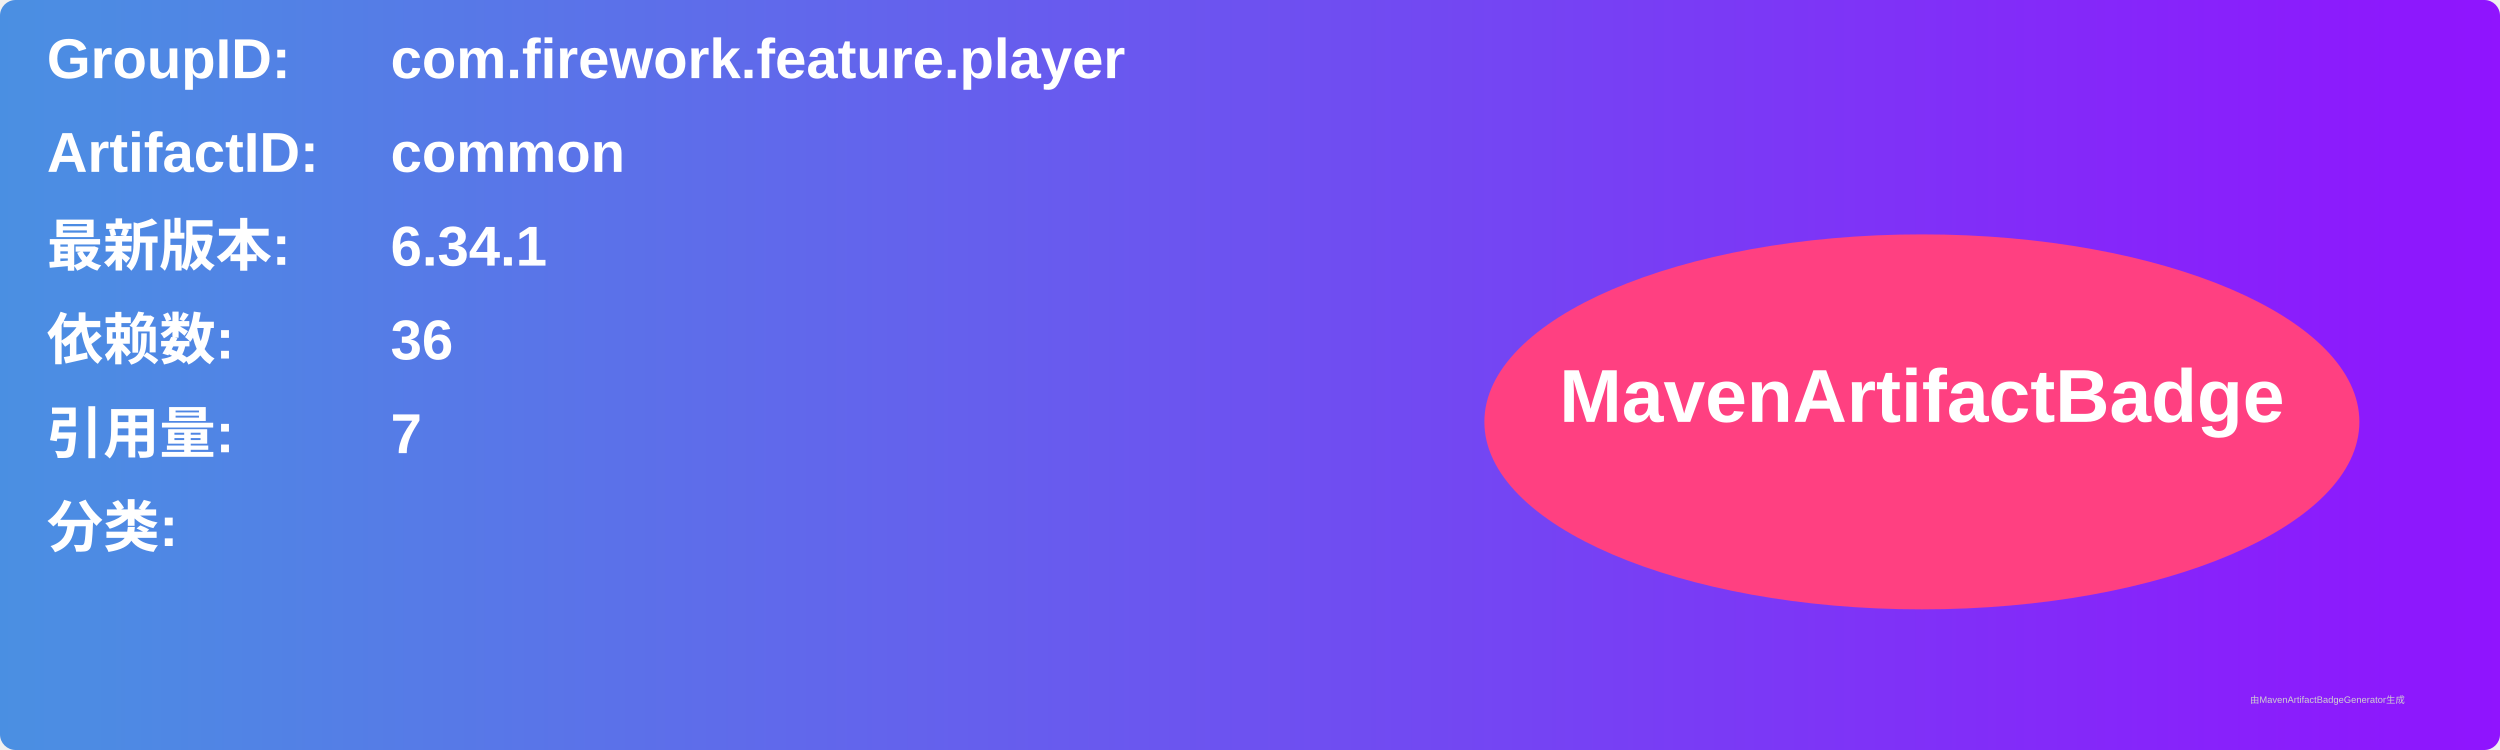
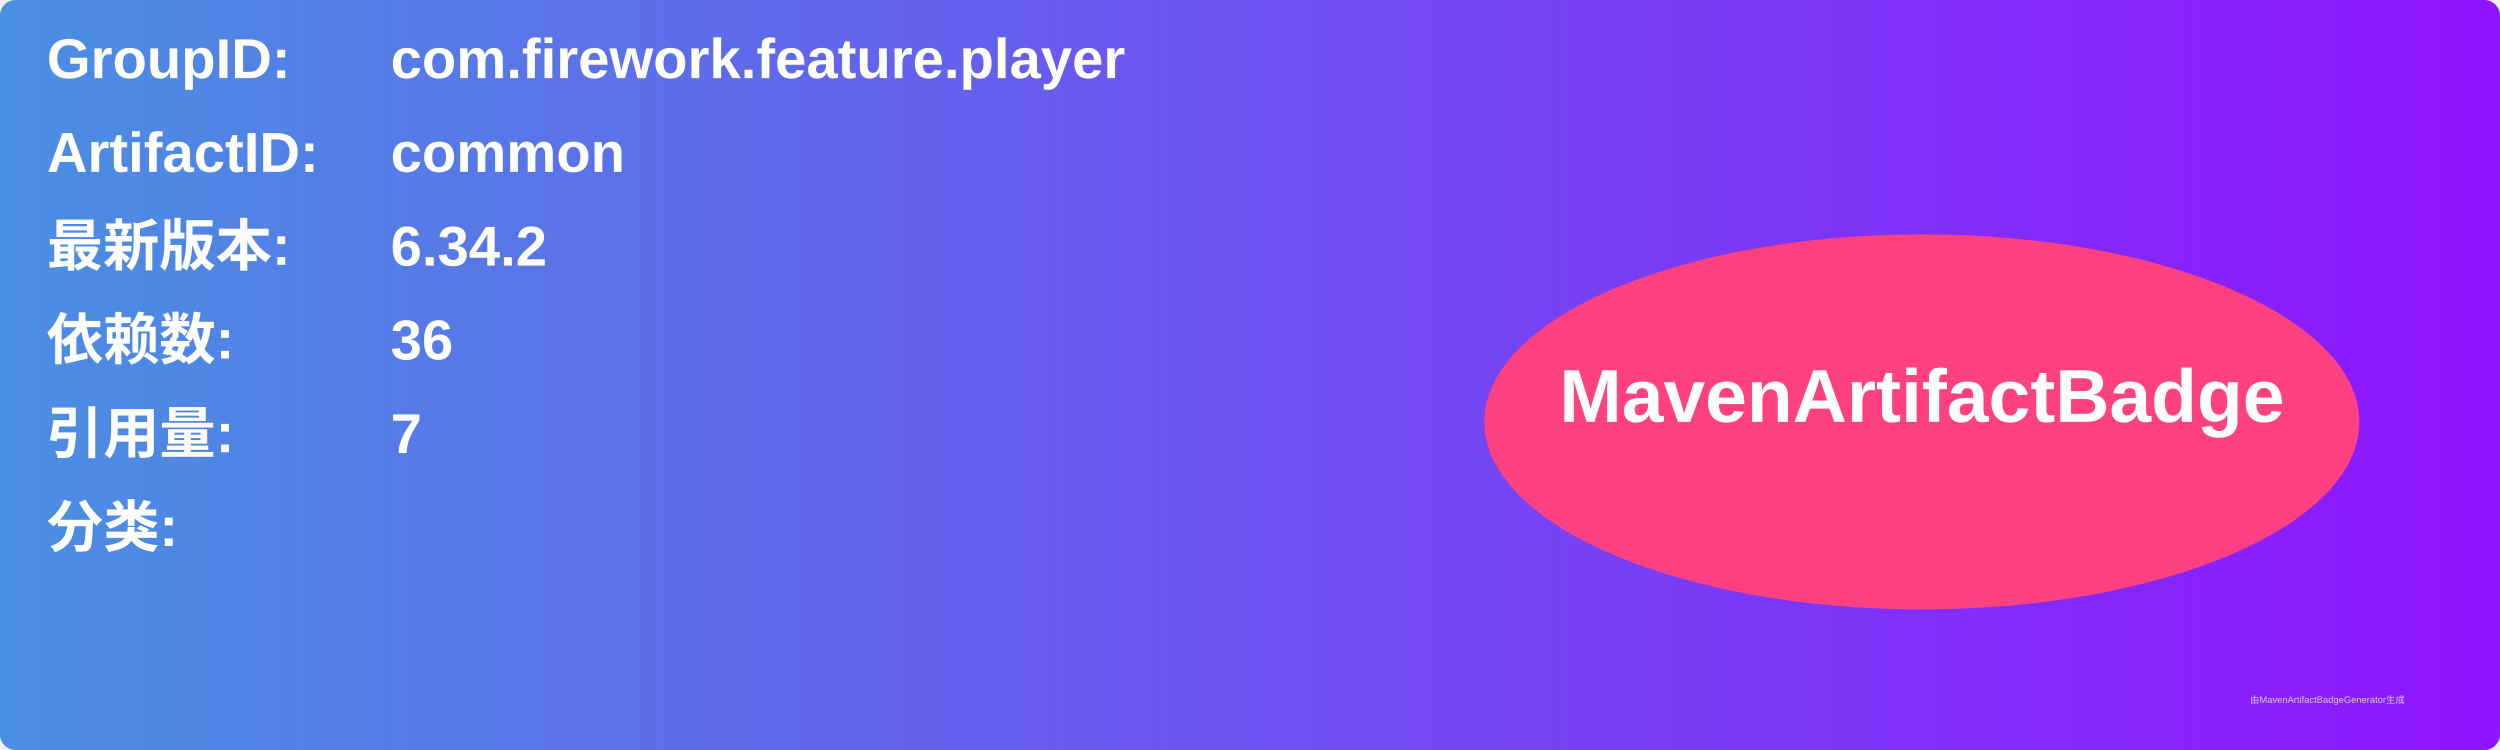
<svg xmlns="http://www.w3.org/2000/svg" width="800" height="240" viewBox="0 0 800 240">
  <linearGradient id="grad" x1="0%" y1="0%" x2="100%" y2="0%">
    <stop offset="0%" stop-color="#4a90e2" />
    <stop offset="100%" stop-color="#9013fe" />
  </linearGradient>
  <rect width="100%" height="100%" rx="5" ry="5" fill="url(#grad)" />
  <g transform="translate(15, 15)">
    <text x="0" y="10" font-family="Arial" font-size="18" fill="white" font-weight="bold" width="260">GroupID:</text>
    <text x="110" y="10" font-family="Arial" font-size="18" fill="white" font-weight="bold" width="460">com.firework.feature.player</text>
    <text x="0" y="40" font-family="Arial" font-size="18" fill="white" font-weight="bold" width="260">ArtifactID:</text>
    <text x="110" y="40" font-family="Arial" font-size="18" fill="white" font-weight="bold" width="460">common</text>
    <text x="0" y="70" font-family="Arial" font-size="18" fill="white" font-weight="bold">最新版本:</text>
    <text x="110" y="70" font-family="Arial" font-size="18" fill="white" font-weight="bold">
-       <tspan font-weight="bold">6.34.1</tspan>
+       <tspan font-weight="bold">6.34.2</tspan>
    </text>
    <text x="0" y="100" font-family="Arial" font-size="18" fill="white" font-weight="bold">依赖数: </text>
    <text x="110" y="100" font-family="Arial" font-size="18" fill="white">
      <tspan font-weight="bold">36</tspan>
    </text>
    <text x="0" y="130" font-family="Arial" font-size="18" fill="white" font-weight="bold">引用量: </text>
    <text x="110" y="130" font-family="Arial" font-size="18" fill="white">
      <tspan font-weight="bold">7</tspan>
    </text>
    <text x="0" y="160" font-family="Arial" font-size="18" fill="white" font-weight="bold">分类:</text>
    <text x="10" y="190" font-family="Arial" font-size="10" fill="white">
      <tspan font-weight="bold" />
    </text>
    <ellipse cx="600" cy="120" rx="140" ry="60" fill="#ff4081" />
    <text x="600" y="120" text-anchor="middle" font-family="Arial" font-size="24" fill="white" font-weight="bold">MavenArtifactBadge</text>
  </g>
  <text x="720" y="225" font-family="Arial" font-size="3" fill="#d0d0d0">由MavenArtifactBadgeGenerator生成</text>
</svg>
